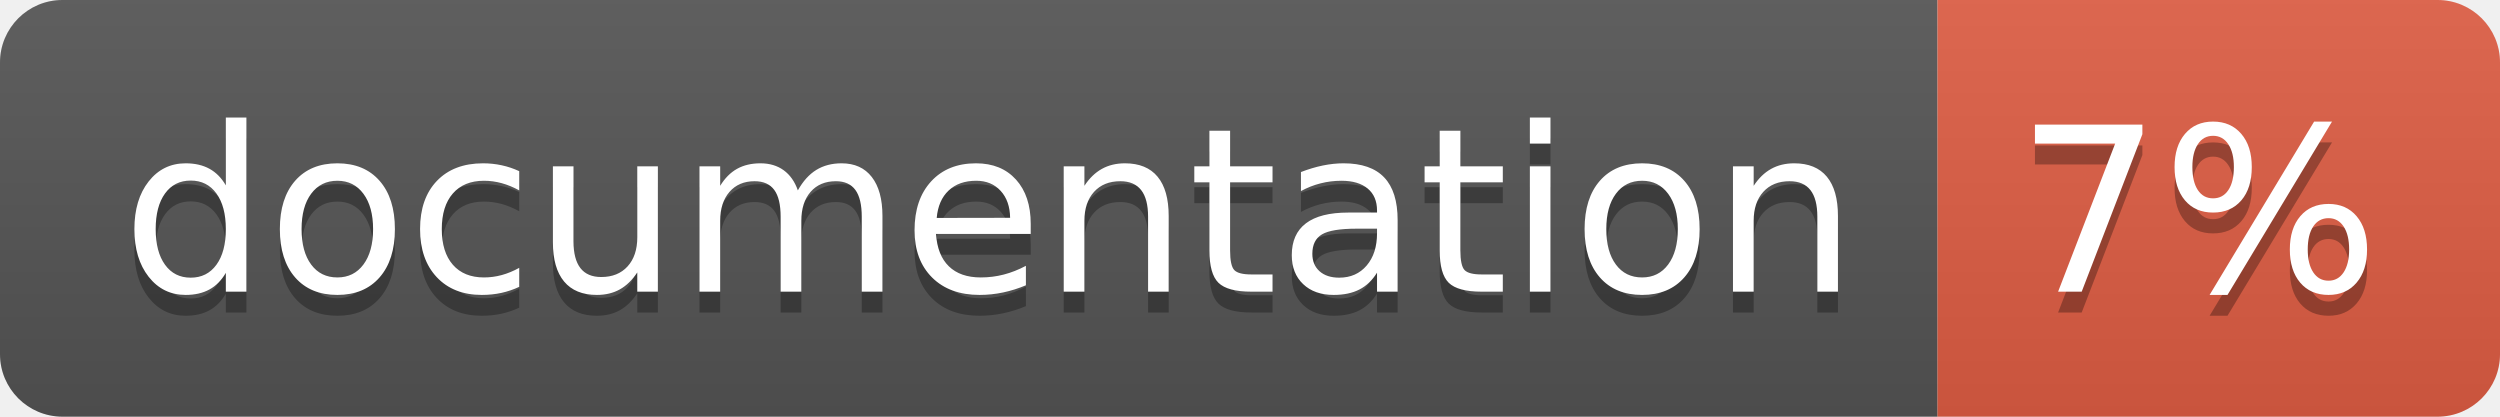
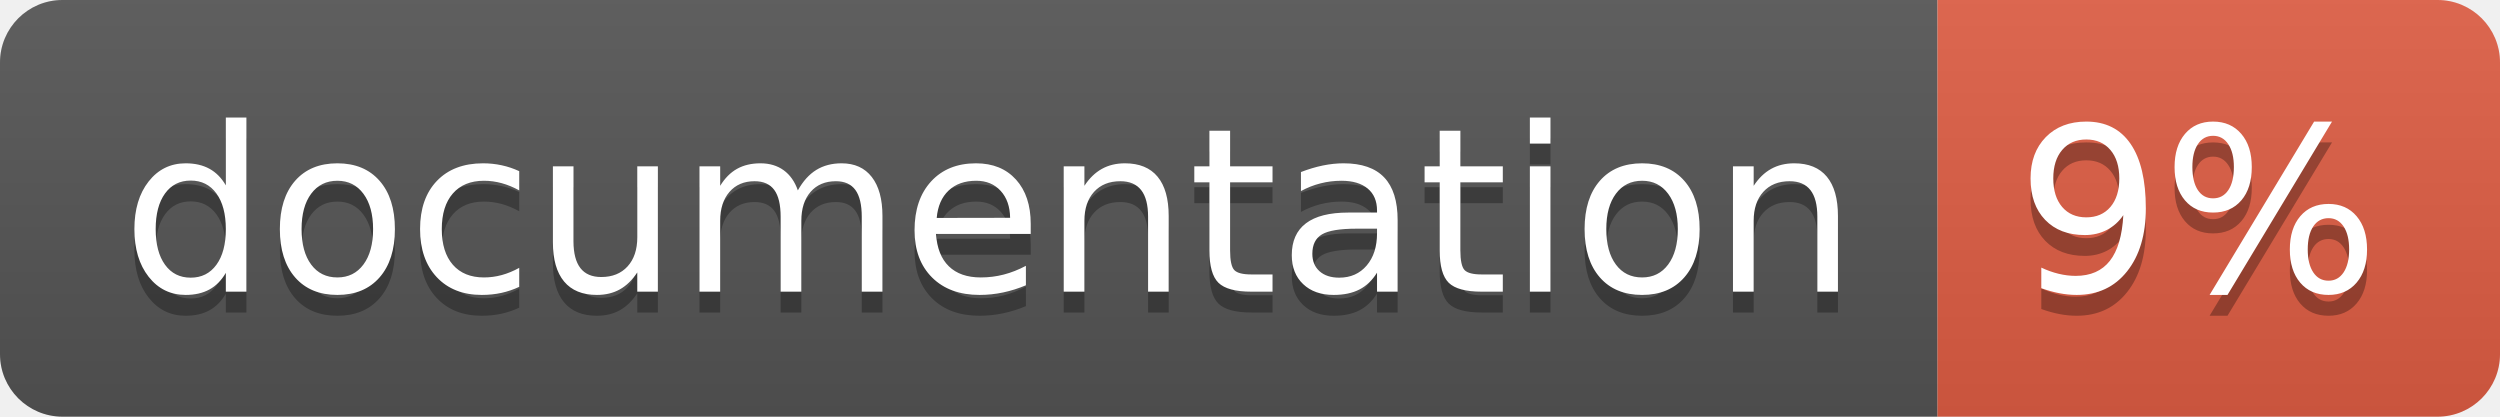
<svg xmlns="http://www.w3.org/2000/svg" width="120" height="20">
  <linearGradient id="b" x2="0" y2="100%">
    <stop offset="0" stop-color="#bbb" stop-opacity=".1" />
    <stop offset="1" stop-opacity=".1" />
  </linearGradient>
  <clipPath id="a">
    <rect width="120" height="20" rx="3" fill="#fff" />
  </clipPath>
  <g clip-path="url(#a)">
    <path fill="#555" d="M0 0h93v20H0z" />
    <path fill="#e05d44" d="M93 0h27v20H93z" />
    <path fill="url(#b)" d="M0 0h120v20H0z" />
  </g>
  <g fill="#fff" text-anchor="middle" font-family="DejaVu Sans,Verdana,Geneva,sans-serif" font-size="110">
    <text x="475" y="150" fill="#010101" fill-opacity=".3" transform="scale(.1)" textLength="830">
      documentation
    </text>
    <text x="475" y="140" transform="scale(.1)" textLength="830">
      documentation
    </text>
    <text x="1055" y="150" fill="#010101" fill-opacity=".3" transform="scale(.1)" textLength="170">
-       7%
+       9%
    </text>
    <text x="1055" y="140" transform="scale(.1)" textLength="170">
-       7%
+       9%
    </text>
  </g>
</svg>
